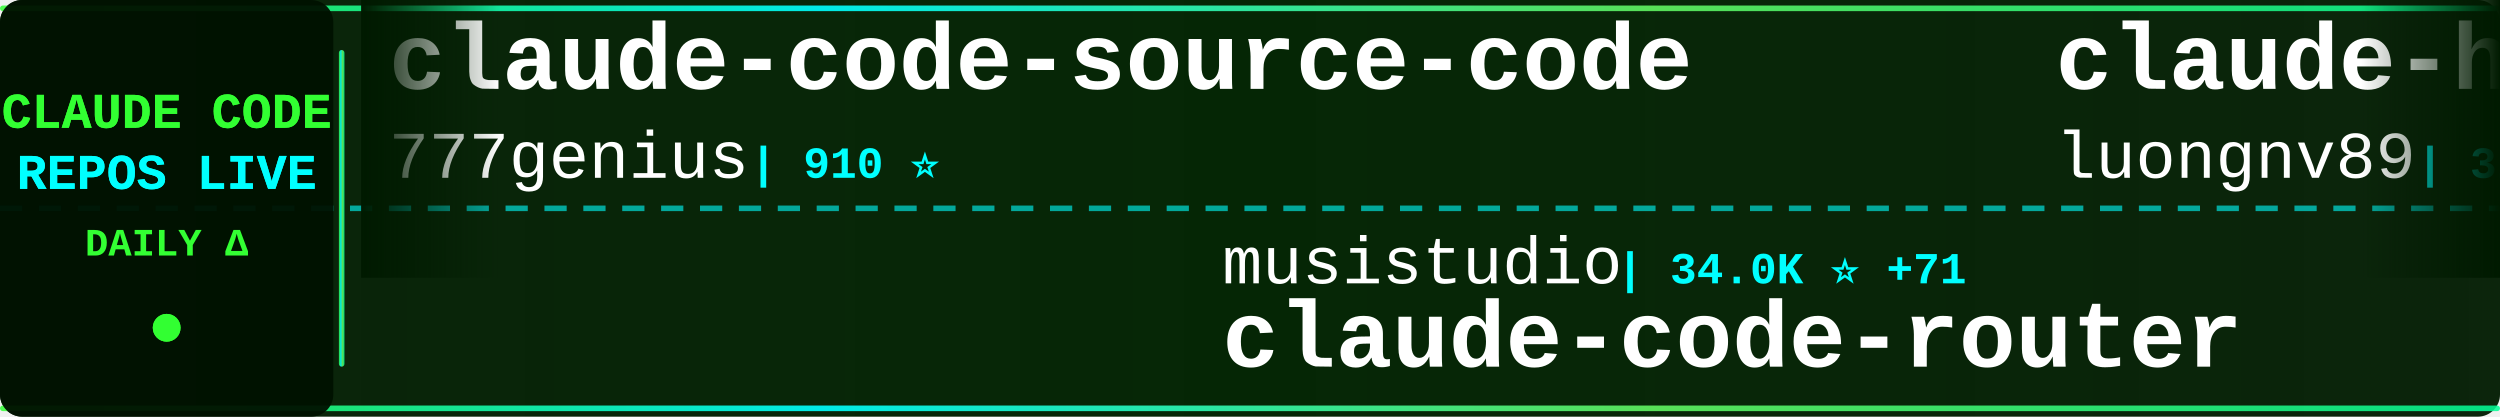
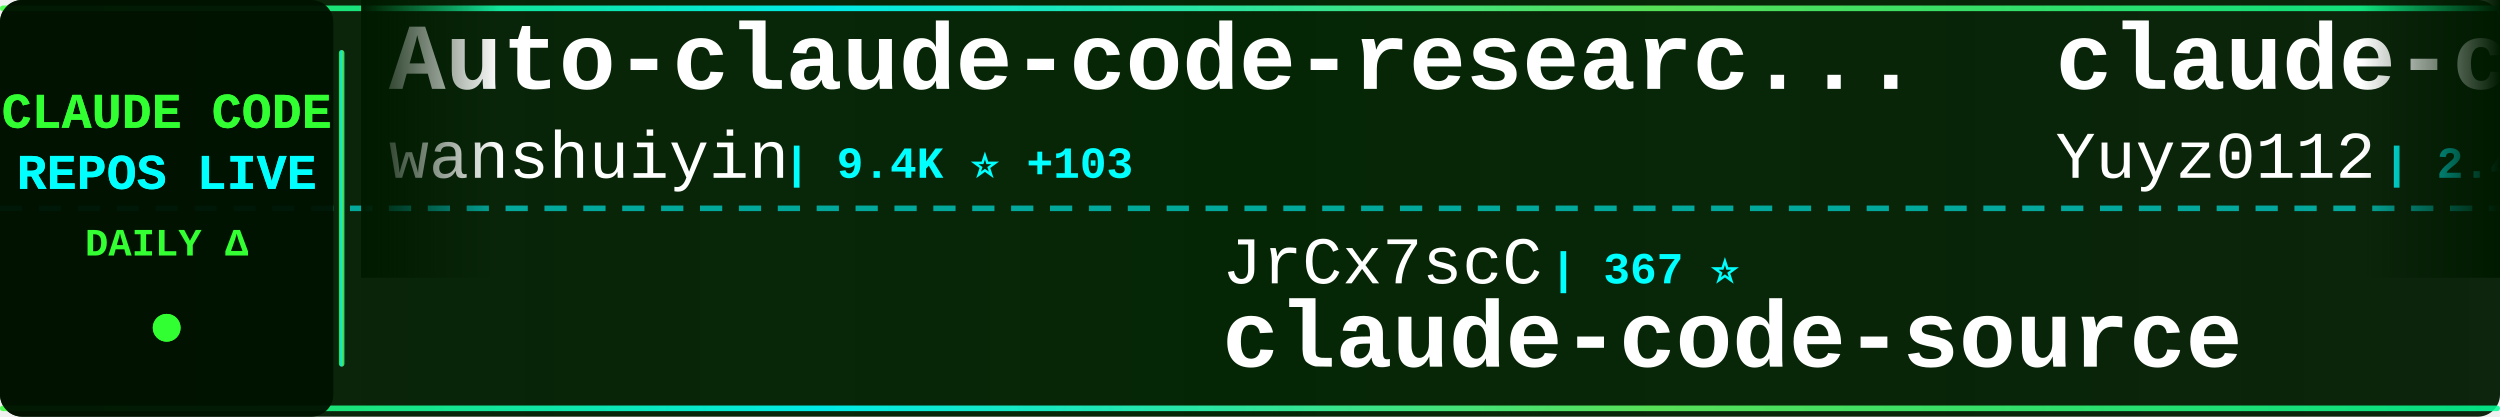
<svg xmlns="http://www.w3.org/2000/svg" width="900" height="150">
  <defs>
    <linearGradient id="tickerBg" x1="0%" y1="0%" x2="100%" y2="0%">
      <stop offset="0%" style="stop-color:#001a00;stop-opacity:0.95" />
      <stop offset="50%" style="stop-color:#002200;stop-opacity:0.98" />
      <stop offset="100%" style="stop-color:#001a00;stop-opacity:0.95" />
    </linearGradient>
    <linearGradient id="borderGrad" x1="0%" y1="0%" x2="100%" y2="0%">
      <stop offset="0%" style="stop-color:#33ff33;stop-opacity:0.85">
        <animate attributeName="stop-opacity" values="0.85;1;0.85" dur="2s" repeatCount="indefinite" />
      </stop>
      <stop offset="33%" style="stop-color:#00ffff;stop-opacity:0.9">
        <animate attributeName="stop-opacity" values="0.9;1;0.9" dur="2.2s" repeatCount="indefinite" />
      </stop>
      <stop offset="66%" style="stop-color:#66ff66;stop-opacity:0.85">
        <animate attributeName="stop-opacity" values="0.85;1;0.85" dur="1.8s" repeatCount="indefinite" />
      </stop>
      <stop offset="100%" style="stop-color:#00ff99;stop-opacity:0.85">
        <animate attributeName="stop-opacity" values="0.85;1;0.85" dur="2s" repeatCount="indefinite" />
      </stop>
    </linearGradient>
    <filter id="textGlow">
      <feGaussianBlur stdDeviation="0.1" result="coloredBlur" />
      <feMerge>
        <feMergeNode in="coloredBlur" />
        <feMergeNode in="SourceGraphic" />
      </feMerge>
    </filter>
    <filter id="metricGlow">
      <feGaussianBlur stdDeviation="0.2" result="coloredBlur" />
      <feMerge>
        <feMergeNode in="coloredBlur" />
        <feMergeNode in="SourceGraphic" />
      </feMerge>
    </filter>
    <linearGradient id="leftFade" x1="0%" y1="0%" x2="100%" y2="0%">
      <stop offset="0%" style="stop-color:#001a00;stop-opacity:1" />
      <stop offset="100%" style="stop-color:#001a00;stop-opacity:0" />
    </linearGradient>
    <linearGradient id="rightFade" x1="0%" y1="0%" x2="100%" y2="0%">
      <stop offset="0%" style="stop-color:#001a00;stop-opacity:0" />
      <stop offset="100%" style="stop-color:#001a00;stop-opacity:1" />
    </linearGradient>
  </defs>
  <rect width="900" height="150" fill="url(#tickerBg)" rx="8" />
  <rect x="0" y="2" width="900" height="2" fill="url(#borderGrad)" rx="1" />
  <rect x="0" y="146" width="900" height="2" fill="url(#borderGrad)" rx="1" />
  <line x1="0" y1="75" x2="900" y2="75" stroke="#00ffff" stroke-width="2" stroke-dasharray="8 6" opacity="0.6" />
  <rect x="0" y="0" width="120" height="150" fill="#001100" opacity="0.95" rx="8" />
  <text x="60" y="46" font-family="'Courier New', monospace" font-size="18" font-weight="bold" fill="#33ff33" text-anchor="middle" filter="url(#textGlow)">
    CLAUDE CODE
  </text>
  <text x="60" y="68" font-family="'Courier New', monospace" font-size="18" font-weight="bold" fill="#00ffff" text-anchor="middle" filter="url(#textGlow)">
    REPOS LIVE
  </text>
  <text x="60" y="92" font-family="'Courier New', monospace" font-size="14" font-weight="bold" fill="#33ff33" text-anchor="middle">
    DAILY Δ
  </text>
  <circle cx="60" cy="118" r="5" fill="#33ff33" filter="url(#metricGlow)">
    <animate attributeName="r" values="4;6;4" dur="1.5s" repeatCount="indefinite" />
    <animate attributeName="opacity" values="0.6;1;0.6" dur="1.5s" repeatCount="indefinite" />
  </circle>
  <rect x="122" y="18" width="2" height="114" fill="url(#borderGrad)" rx="1" />
  <clipPath id="tickerClip">
    <rect x="130" y="0" width="770" height="150" />
  </clipPath>
  <g clip-path="url(#tickerClip)">
    <g id="tickerItems">
      <animateTransform attributeName="transform" attributeType="XML" type="translate" from="0 0" to="-3000 0" dur="54s" repeatCount="indefinite" />
      <g transform="translate(0, 0)">
-         <text x="140" y="32" font-family="'Courier New', monospace" font-size="34" font-weight="bold" fill="#ffffff">claude-code-source-code</text>
-         <text x="140" y="64" font-family="'Courier New', monospace" font-size="24" font-weight="normal" fill="#ffffff" opacity="1.0">777genius</text>
-         <text x="270" y="64" font-family="'Courier New', monospace" font-size="16" font-weight="bold" fill="#00ffff"> | 910 ⭐</text>
+         <text x="140" y="32" font-family="'Courier New', monospace" font-size="34" font-weight="bold" fill="#ffffff">Auto-claude-code-researc...</text>
+         <text x="140" y="64" font-family="'Courier New', monospace" font-size="24" font-weight="normal" fill="#ffffff" opacity="1.0">wanshuiyin</text>
+         <text x="282" y="64" font-family="'Courier New', monospace" font-size="16" font-weight="bold" fill="#00ffff"> | 9.4K ⭐ +103</text>
      </g>
      <g transform="translate(300, 0)">
+         <text x="140" y="102" font-family="'Courier New', monospace" font-size="24" font-weight="normal" fill="#ffffff" opacity="1.0">JrCx7scC</text>
+         <text x="258" y="102" font-family="'Courier New', monospace" font-size="16" font-weight="bold" fill="#00ffff"> | 367 ⭐</text>
+         <text x="140" y="132" font-family="'Courier New', monospace" font-size="34" font-weight="bold" fill="#ffffff">claude-code-source</text>
+       </g>
+       <g transform="translate(600, 0)">
+         <text x="140" y="32" font-family="'Courier New', monospace" font-size="34" font-weight="bold" fill="#ffffff">claude-code-reverse</text>
+         <text x="140" y="64" font-family="'Courier New', monospace" font-size="24" font-weight="normal" fill="#ffffff" opacity="1.0">Yuyz0112</text>
+         <text x="258" y="64" font-family="'Courier New', monospace" font-size="16" font-weight="bold" fill="#00ffff"> | 2.4K ⭐</text>
+       </g>
+       <g transform="translate(900, 0)">
        <text x="140" y="102" font-family="'Courier New', monospace" font-size="24" font-weight="normal" fill="#ffffff" opacity="1.0">musistudio</text>
-         <text x="282" y="102" font-family="'Courier New', monospace" font-size="16" font-weight="bold" fill="#00ffff"> | 34.0K ⭐ +71</text>
+         <text x="282" y="102" font-family="'Courier New', monospace" font-size="16" font-weight="bold" fill="#00ffff"> | 34.0K ⭐ +70</text>
        <text x="140" y="132" font-family="'Courier New', monospace" font-size="34" font-weight="bold" fill="#ffffff">claude-code-router</text>
      </g>
-       <g transform="translate(600, 0)">
-         <text x="140" y="32" font-family="'Courier New', monospace" font-size="34" font-weight="bold" fill="#ffffff">claude-howto</text>
-         <text x="140" y="64" font-family="'Courier New', monospace" font-size="24" font-weight="normal" fill="#ffffff" opacity="1.0">luongnv89</text>
-         <text x="270" y="64" font-family="'Courier New', monospace" font-size="16" font-weight="bold" fill="#00ffff"> | 32.9K ⭐ +168</text>
-       </g>
-       <g transform="translate(900, 0)">
-         <text x="140" y="102" font-family="'Courier New', monospace" font-size="24" font-weight="normal" fill="#ffffff" opacity="1.0">OneRedOak</text>
-         <text x="270" y="102" font-family="'Courier New', monospace" font-size="16" font-weight="bold" fill="#00ffff"> | 3.8K ⭐</text>
-         <text x="140" y="132" font-family="'Courier New', monospace" font-size="34" font-weight="bold" fill="#ffffff">claude-code-workflows</text>
-       </g>
      <g transform="translate(1200, 0)">
-         <text x="140" y="32" font-family="'Courier New', monospace" font-size="34" font-weight="bold" fill="#ffffff">claude_codex_bridge</text>
-         <text x="140" y="64" font-family="'Courier New', monospace" font-size="24" font-weight="normal" fill="#ffffff" opacity="1.0">SeemSeam</text>
-         <text x="258" y="64" font-family="'Courier New', monospace" font-size="16" font-weight="bold" fill="#00ffff"> | 2.6K ⭐ +11</text>
+         <text x="140" y="32" font-family="'Courier New', monospace" font-size="34" font-weight="bold" fill="#ffffff">claude-code-settings</text>
+         <text x="140" y="64" font-family="'Courier New', monospace" font-size="24" font-weight="normal" fill="#ffffff" opacity="1.0">feiskyer</text>
+         <text x="258" y="64" font-family="'Courier New', monospace" font-size="16" font-weight="bold" fill="#00ffff"> | 1.5K ⭐</text>
      </g>
      <g transform="translate(1500, 0)">
-         <text x="140" y="102" font-family="'Courier New', monospace" font-size="24" font-weight="normal" fill="#ffffff" opacity="1.0">anthropics</text>
-         <text x="282" y="102" font-family="'Courier New', monospace" font-size="16" font-weight="bold" fill="#00ffff"> | 19.4K ⭐ +87</text>
-         <text x="140" y="132" font-family="'Courier New', monospace" font-size="34" font-weight="bold" fill="#ffffff">claude-plugins-official</text>
+         <text x="140" y="102" font-family="'Courier New', monospace" font-size="24" font-weight="normal" fill="#ffffff" opacity="1.0">claude-code-best</text>
+         <text x="354" y="102" font-family="'Courier New', monospace" font-size="16" font-weight="bold" fill="#00ffff"> | 18.3K ⭐ +59</text>
+         <text x="140" y="132" font-family="'Courier New', monospace" font-size="34" font-weight="bold" fill="#ffffff">claude-code</text>
      </g>
      <g transform="translate(1800, 0)">
-         <text x="140" y="32" font-family="'Courier New', monospace" font-size="34" font-weight="bold" fill="#ffffff">andrej-karpathy-skills</text>
-         <text x="140" y="64" font-family="'Courier New', monospace" font-size="24" font-weight="normal" fill="#ffffff" opacity="1.0">multica-ai</text>
-         <text x="282" y="64" font-family="'Courier New', monospace" font-size="16" font-weight="bold" fill="#00ffff"> | 130.2K ⭐ +1.2K</text>
+         <text x="140" y="32" font-family="'Courier New', monospace" font-size="34" font-weight="bold" fill="#ffffff">claude-code-showcase</text>
+         <text x="140" y="64" font-family="'Courier New', monospace" font-size="24" font-weight="normal" fill="#ffffff" opacity="1.0">ChrisWiles</text>
+         <text x="282" y="64" font-family="'Courier New', monospace" font-size="16" font-weight="bold" fill="#00ffff"> | 5.9K ⭐ +5</text>
      </g>
      <g transform="translate(2100, 0)">
-         <text x="140" y="102" font-family="'Courier New', monospace" font-size="24" font-weight="normal" fill="#ffffff" opacity="1.0">snarktank</text>
-         <text x="270" y="102" font-family="'Courier New', monospace" font-size="16" font-weight="bold" fill="#00ffff"> | 19.1K ⭐ +61</text>
-         <text x="140" y="132" font-family="'Courier New', monospace" font-size="34" font-weight="bold" fill="#ffffff">ralph</text>
+         <text x="140" y="102" font-family="'Courier New', monospace" font-size="24" font-weight="normal" fill="#ffffff" opacity="1.0">Windy3f3f3f3f</text>
+         <text x="318" y="102" font-family="'Courier New', monospace" font-size="16" font-weight="bold" fill="#00ffff"> | 2.4K ⭐ +12</text>
+         <text x="140" y="132" font-family="'Courier New', monospace" font-size="34" font-weight="bold" fill="#ffffff">how-claude-code-works</text>
      </g>
      <g transform="translate(2400, 0)">
-         <text x="140" y="32" font-family="'Courier New', monospace" font-size="34" font-weight="bold" fill="#ffffff">CLIProxyAPI</text>
-         <text x="140" y="64" font-family="'Courier New', monospace" font-size="24" font-weight="normal" fill="#ffffff" opacity="1.0">router-for-me</text>
-         <text x="318" y="64" font-family="'Courier New', monospace" font-size="16" font-weight="bold" fill="#00ffff"> | 32.7K ⭐ +157</text>
+         <text x="140" y="32" font-family="'Courier New', monospace" font-size="34" font-weight="bold" fill="#ffffff">claude-code-source-build</text>
+         <text x="140" y="64" font-family="'Courier New', monospace" font-size="24" font-weight="normal" fill="#ffffff" opacity="1.0">andrew-kramer-inno</text>
+         <text x="378" y="64" font-family="'Courier New', monospace" font-size="16" font-weight="bold" fill="#00ffff"> | 589 ⭐ +1</text>
      </g>
      <g transform="translate(2700, 0)">
-         <text x="140" y="102" font-family="'Courier New', monospace" font-size="24" font-weight="normal" fill="#ffffff" opacity="1.0">ghuntley</text>
-         <text x="258" y="102" font-family="'Courier New', monospace" font-size="16" font-weight="bold" fill="#00ffff"> | 977 ⭐ +1</text>
-         <text x="140" y="132" font-family="'Courier New', monospace" font-size="34" font-weight="bold" fill="#ffffff">claude-code-source-code-...</text>
+         <text x="140" y="102" font-family="'Courier New', monospace" font-size="24" font-weight="normal" fill="#ffffff" opacity="1.0">hangsman</text>
+         <text x="258" y="102" font-family="'Courier New', monospace" font-size="16" font-weight="bold" fill="#00ffff"> | 778 ⭐ +2</text>
+         <text x="140" y="132" font-family="'Courier New', monospace" font-size="34" font-weight="bold" fill="#ffffff">claude-code-source</text>
      </g>
      <g transform="translate(3000, 0)">
-         <text x="140" y="32" font-family="'Courier New', monospace" font-size="34" font-weight="bold" fill="#ffffff">claude-code-source-code</text>
-         <text x="140" y="64" font-family="'Courier New', monospace" font-size="24" font-weight="normal" fill="#ffffff" opacity="1.0">777genius</text>
-         <text x="270" y="64" font-family="'Courier New', monospace" font-size="16" font-weight="bold" fill="#00ffff"> | 910 ⭐</text>
+         <text x="140" y="32" font-family="'Courier New', monospace" font-size="34" font-weight="bold" fill="#ffffff">Auto-claude-code-researc...</text>
+         <text x="140" y="64" font-family="'Courier New', monospace" font-size="24" font-weight="normal" fill="#ffffff" opacity="1.0">wanshuiyin</text>
+         <text x="282" y="64" font-family="'Courier New', monospace" font-size="16" font-weight="bold" fill="#00ffff"> | 9.4K ⭐ +103</text>
      </g>
      <g transform="translate(3300, 0)">
-         <text x="140" y="102" font-family="'Courier New', monospace" font-size="24" font-weight="normal" fill="#ffffff" opacity="1.0">musistudio</text>
-         <text x="282" y="102" font-family="'Courier New', monospace" font-size="16" font-weight="bold" fill="#00ffff"> | 34.0K ⭐ +71</text>
-         <text x="140" y="132" font-family="'Courier New', monospace" font-size="34" font-weight="bold" fill="#ffffff">claude-code-router</text>
+         <text x="140" y="102" font-family="'Courier New', monospace" font-size="24" font-weight="normal" fill="#ffffff" opacity="1.0">JrCx7scC</text>
+         <text x="258" y="102" font-family="'Courier New', monospace" font-size="16" font-weight="bold" fill="#00ffff"> | 367 ⭐</text>
+         <text x="140" y="132" font-family="'Courier New', monospace" font-size="34" font-weight="bold" fill="#ffffff">claude-code-source</text>
      </g>
      <g transform="translate(3600, 0)">
-         <text x="140" y="32" font-family="'Courier New', monospace" font-size="34" font-weight="bold" fill="#ffffff">claude-howto</text>
-         <text x="140" y="64" font-family="'Courier New', monospace" font-size="24" font-weight="normal" fill="#ffffff" opacity="1.0">luongnv89</text>
-         <text x="270" y="64" font-family="'Courier New', monospace" font-size="16" font-weight="bold" fill="#00ffff"> | 32.9K ⭐ +168</text>
+         <text x="140" y="32" font-family="'Courier New', monospace" font-size="34" font-weight="bold" fill="#ffffff">claude-code-reverse</text>
+         <text x="140" y="64" font-family="'Courier New', monospace" font-size="24" font-weight="normal" fill="#ffffff" opacity="1.0">Yuyz0112</text>
+         <text x="258" y="64" font-family="'Courier New', monospace" font-size="16" font-weight="bold" fill="#00ffff"> | 2.4K ⭐</text>
      </g>
      <g transform="translate(3900, 0)">
-         <text x="140" y="102" font-family="'Courier New', monospace" font-size="24" font-weight="normal" fill="#ffffff" opacity="1.0">OneRedOak</text>
-         <text x="270" y="102" font-family="'Courier New', monospace" font-size="16" font-weight="bold" fill="#00ffff"> | 3.8K ⭐</text>
-         <text x="140" y="132" font-family="'Courier New', monospace" font-size="34" font-weight="bold" fill="#ffffff">claude-code-workflows</text>
+         <text x="140" y="102" font-family="'Courier New', monospace" font-size="24" font-weight="normal" fill="#ffffff" opacity="1.0">musistudio</text>
+         <text x="282" y="102" font-family="'Courier New', monospace" font-size="16" font-weight="bold" fill="#00ffff"> | 34.0K ⭐ +70</text>
+         <text x="140" y="132" font-family="'Courier New', monospace" font-size="34" font-weight="bold" fill="#ffffff">claude-code-router</text>
      </g>
    </g>
  </g>
  <rect x="130" y="0" width="50" height="100" fill="url(#leftFade)" />
  <rect x="850" y="0" width="50" height="100" fill="url(#rightFade)" />
</svg>
